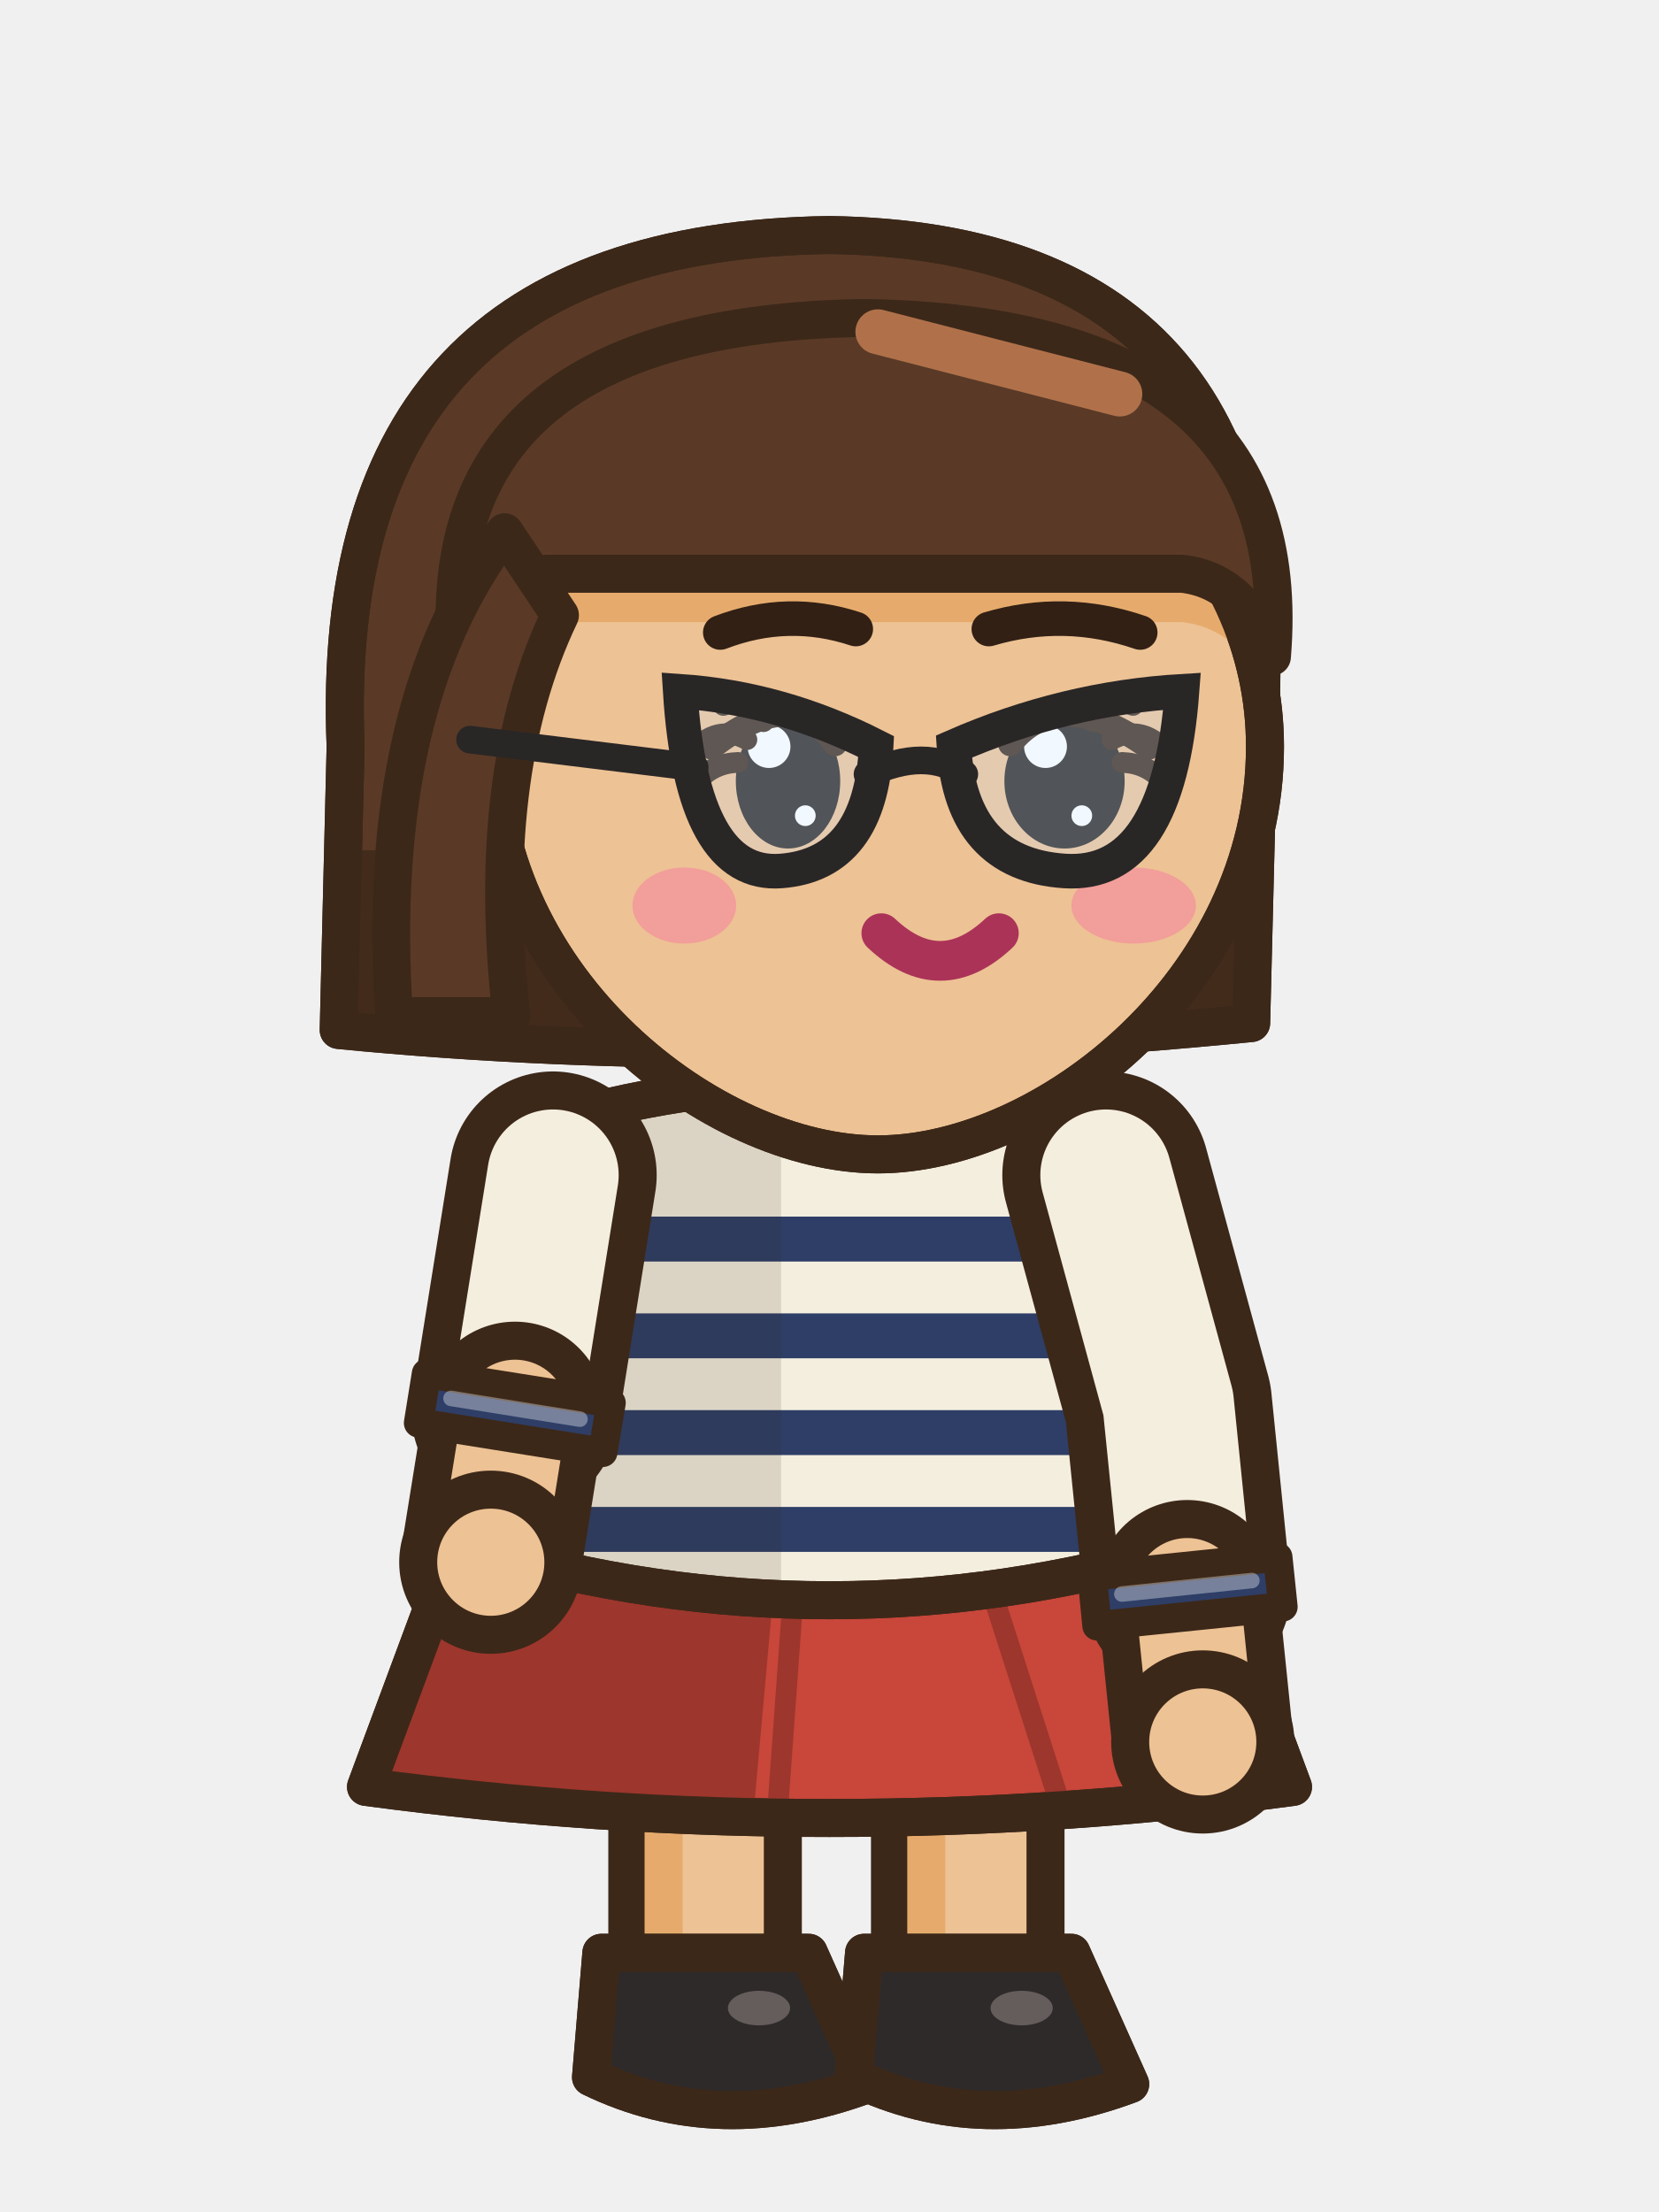
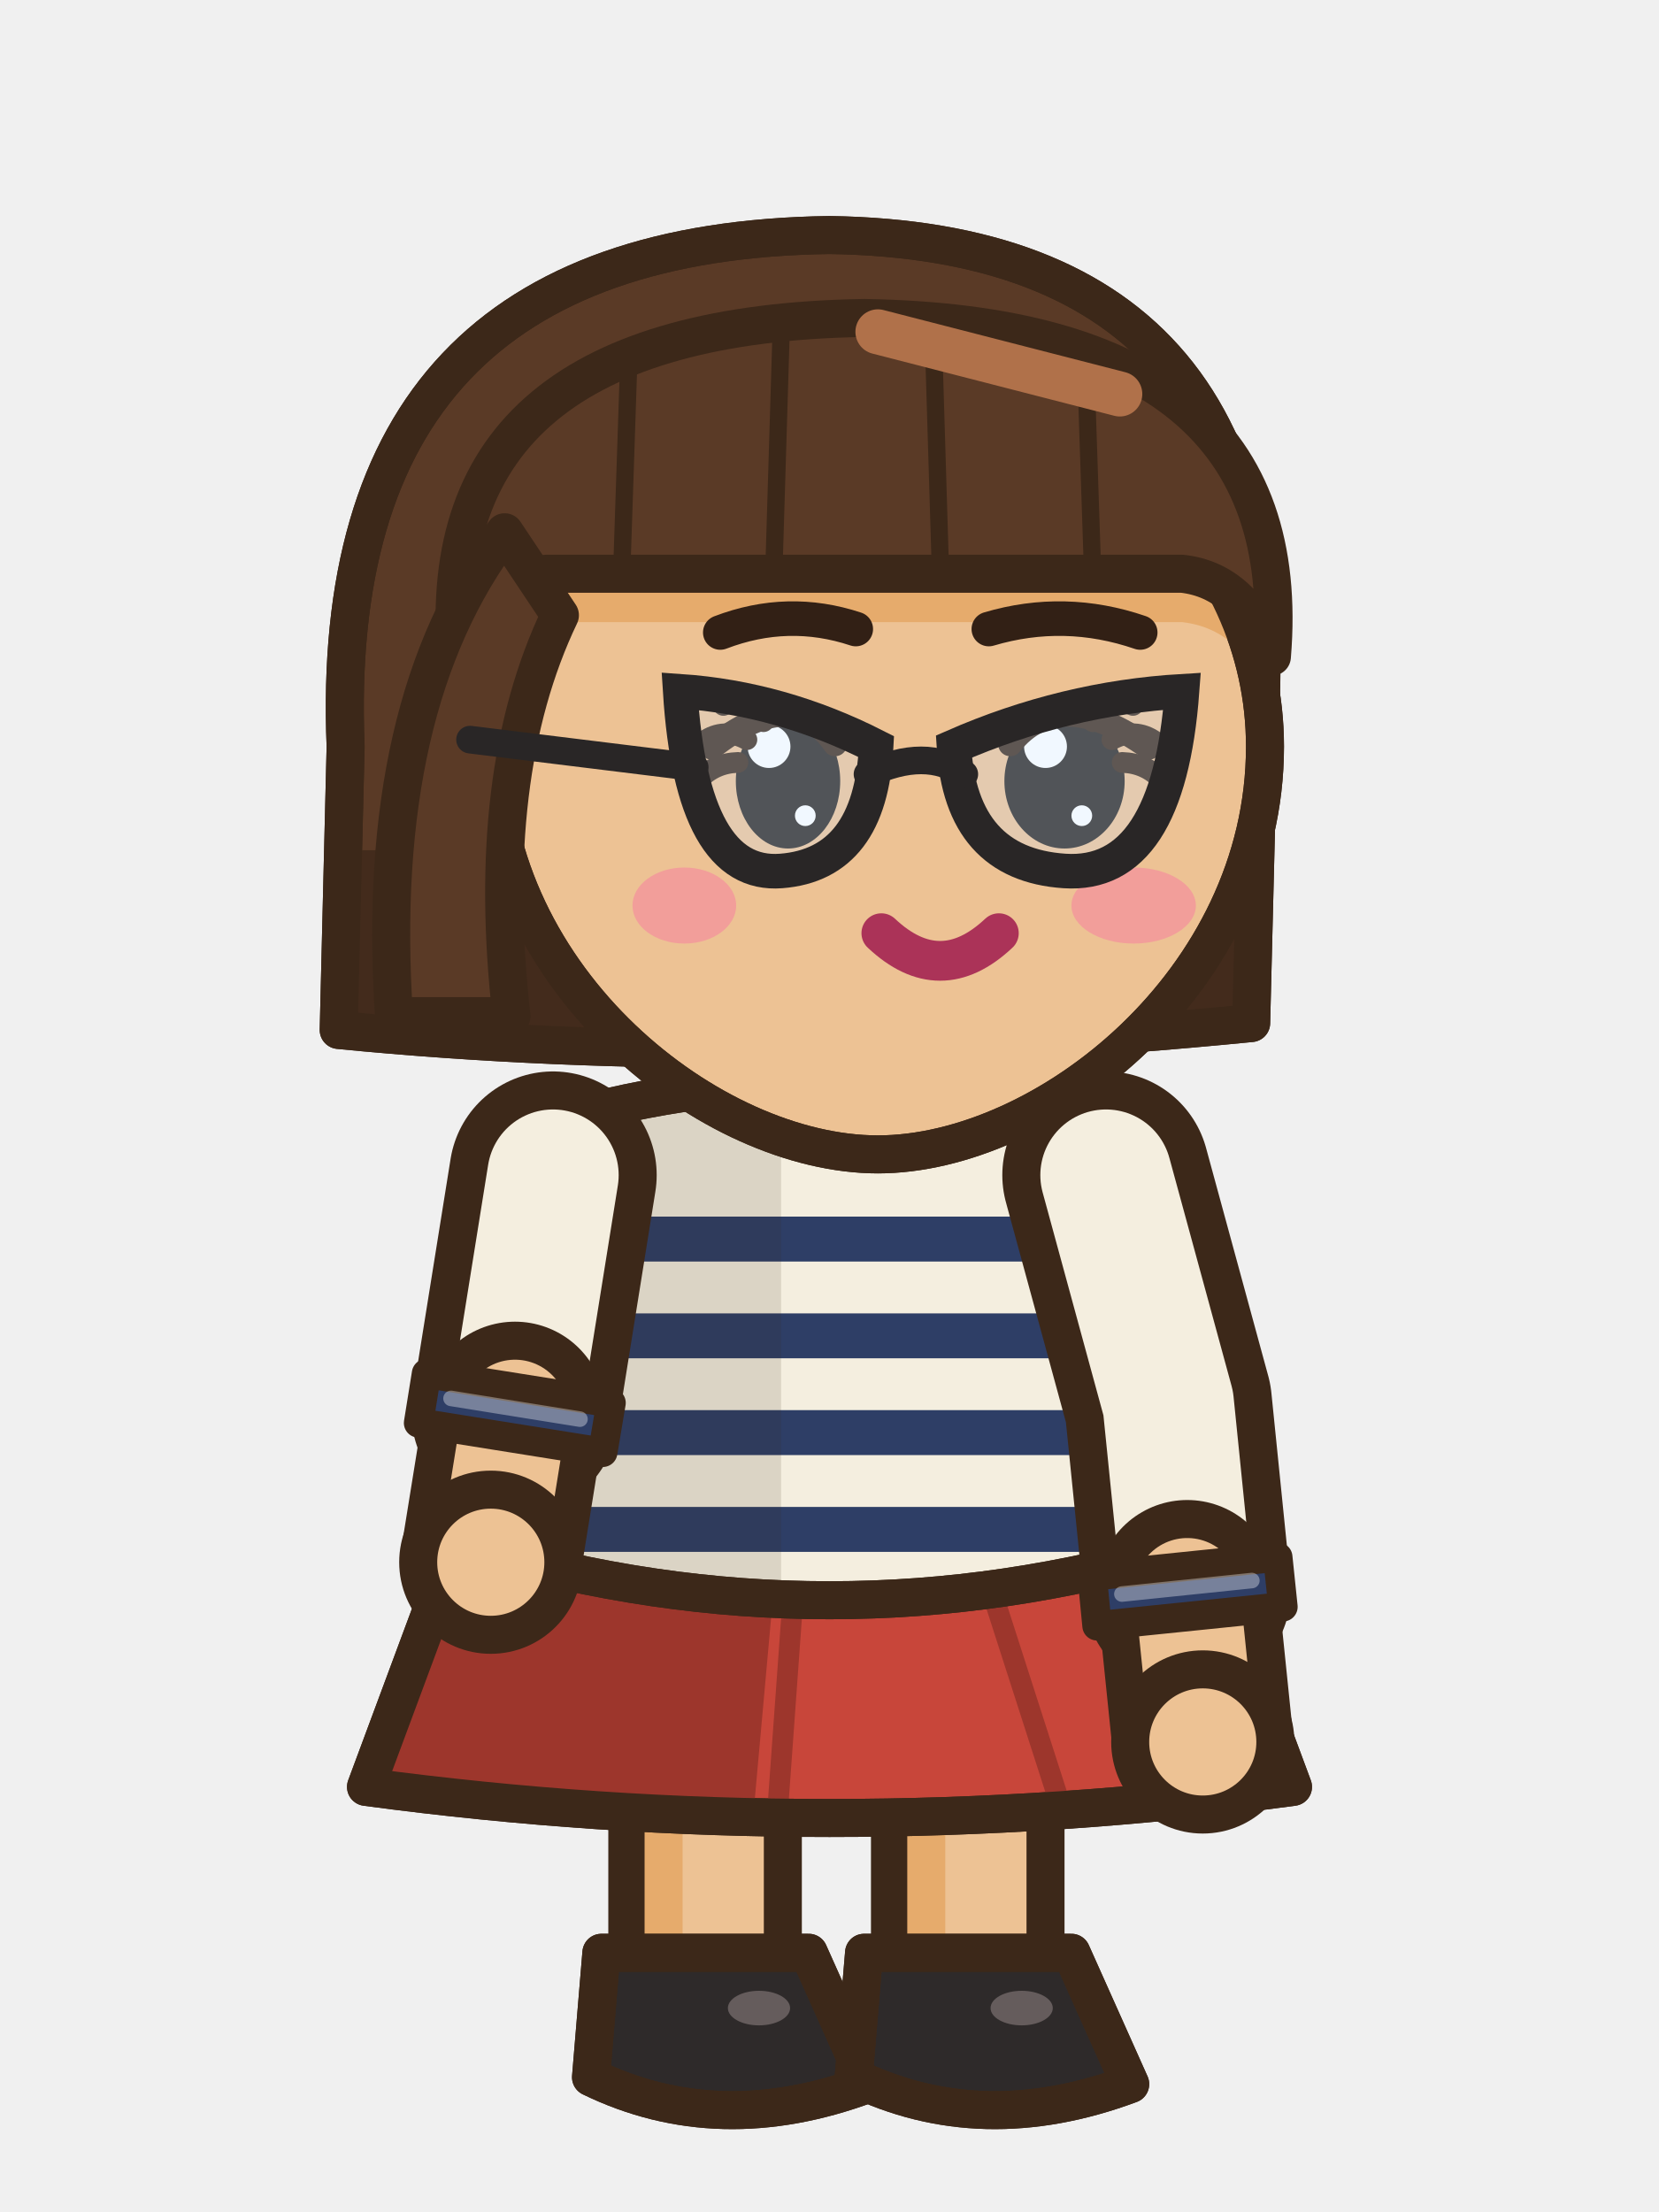
<svg xmlns="http://www.w3.org/2000/svg" width="48" height="64" viewBox="0 0 48 64">
  <g transform="translate(48 0) scale(-1 1)">
    <g transform="translate(0 0)">
      <rect x="25.35" y="44.5" width="4.5" height="13.2" rx="1.6" fill="#EDC294" stroke="#3C2819" stroke-width="1.1" stroke-linejoin="round" stroke-linecap="round" />
      <rect x="28.25" y="45.1" width="1.1" height="11.6" rx="0.5" fill="#E6AB6C" />
      <path d="M24.6,56.5 L30.6,56.5 L30.9,60.1 Q27.2,61.9 22.9,60.3 Z" fill="#2E2A2A" stroke="#3C2819" stroke-width="1.1" stroke-linejoin="round" stroke-linecap="round" />
      <clipPath id="a8seaction1s276565">
        <path d="M24.6,56.5 L30.6,56.5 L30.9,60.1 Q27.2,61.9 22.9,60.3 Z" />
      </clipPath>
      <g clip-path="url(#a8seaction1s276565)">
        <path d="M22.8,59.8 Q27.2,61.5 31,59.6 L31,62.1 L22.8,62.1 Z" fill="#211E1E" />
      </g>
      <path d="M24.6,56.5 L30.6,56.5 L30.9,60.1 Q27.2,61.9 22.9,60.3 Z" fill="none" stroke="#3C2819" stroke-width="1.1" stroke-linejoin="round" stroke-linecap="round" />
      <ellipse cx="26.04" cy="58.1" rx="0.9" ry="0.5" fill="#655C5C" stroke="none" />
      <rect x="17.75" y="44.5" width="4.5" height="13.2" rx="1.6" fill="#EDC294" stroke="#3C2819" stroke-width="1.1" stroke-linejoin="round" stroke-linecap="round" />
      <rect x="20.65" y="45.1" width="1.1" height="11.6" rx="0.5" fill="#E6AB6C" />
      <path d="M17,56.5 L23,56.5 L23.3,60.1 Q19.6,61.9 15.3,60.3 Z" fill="#2E2A2A" stroke="#3C2819" stroke-width="1.1" stroke-linejoin="round" stroke-linecap="round" />
      <clipPath id="a8seaction1s200565">
        <path d="M17,56.5 L23,56.5 L23.3,60.1 Q19.6,61.9 15.3,60.3 Z" />
      </clipPath>
      <g clip-path="url(#a8seaction1s200565)">
        <path d="M15.2,59.8 Q19.6,61.5 23.4,59.6 L23.4,62.1 L15.2,62.1 Z" fill="#211E1E" />
      </g>
      <path d="M17,56.5 L23,56.5 L23.3,60.1 Q19.6,61.9 15.3,60.3 Z" fill="none" stroke="#3C2819" stroke-width="1.1" stroke-linejoin="round" stroke-linecap="round" />
      <ellipse cx="18.44" cy="58.1" rx="0.9" ry="0.5" fill="#655C5C" stroke="none" />
      <path d="M13.6,43.6 L34.4,43.6 L37.41,51.7 Q24,53.5 10.59,51.7 Z" fill="#C8463A" stroke="#3C2819" stroke-width="1.1" stroke-linejoin="round" stroke-linecap="round" />
      <clipPath id="a8seaction1sk">
        <path d="M13.6,43.6 L34.4,43.6 L37.41,51.7 Q24,53.5 10.59,51.7 Z" />
      </clipPath>
      <g clip-path="url(#a8seaction1sk)">
        <path d="M25.4,43.6 L48,43.6 L48,54.7 L26.4,54.7 Z" fill="#9D362C" />
        <line x1="19.32" y1="46" x2="17.36" y2="52.1" stroke="#9D362C" stroke-width="0.6" stroke-linecap="round" />
        <line x1="25.04" y1="46" x2="25.48" y2="52.1" stroke="#9D362C" stroke-width="0.6" stroke-linecap="round" />
        <line x1="14.6" y1="44.6" x2="12.19" y2="51.3" stroke="#D6746B" stroke-width="0.9" stroke-linecap="round" />
      </g>
      <path d="M13.6,43.6 L34.4,43.6 L37.41,51.7 Q24,53.5 10.59,51.7 Z" fill="none" stroke="#3C2819" stroke-width="1.1" stroke-linejoin="round" stroke-linecap="round" />
      <path d="M15.5,32.6 Q24,30 32.5,32.6 Q33.35,38.7 34.2,44.8 Q24,47.8 13.8,44.8 Q14.65,38.7 15.5,32.6 Z" fill="#F4EEDF" stroke="#3C2819" stroke-width="1.1" stroke-linejoin="round" stroke-linecap="round" />
      <clipPath id="a8seaction1t">
        <path d="M15.5,32.6 Q24,30 32.5,32.6 Q33.35,38.7 34.2,44.8 Q24,47.8 13.8,44.8 Q14.65,38.7 15.5,32.6 Z" />
      </clipPath>
      <g clip-path="url(#a8seaction1t)">
        <rect x="8" y="35.2" width="32" height="1.3" fill="#2E3E66" />
        <rect x="8" y="38" width="32" height="1.3" fill="#2E3E66" />
        <rect x="8" y="40.8" width="32" height="1.3" fill="#2E3E66" />
        <rect x="8" y="43.6" width="32" height="1.3" fill="#2E3E66" />
        <rect x="8" y="46.4" width="32" height="1.3" fill="#2E3E66" />
        <rect x="25.4" y="30" width="14" height="22" fill="rgba(60,40,25,.13)" />
      </g>
      <path d="M15.5,32.6 Q24,30 32.5,32.6 Q33.35,38.7 34.2,44.8 Q24,47.8 13.8,44.8 Q14.65,38.7 15.5,32.6 Z" fill="none" stroke="#3C2819" stroke-width="1.1" stroke-linejoin="round" stroke-linecap="round" />
      <path d="M16.2,31.8 Q21.6,33.4 27,31.8" fill="none" stroke="#3C2819" stroke-width="0.8" stroke-linejoin="round" stroke-linecap="round" />
      <path d="M32,34 L33.1,40.86" fill="none" stroke="#3C2819" stroke-width="6" stroke-linecap="round" stroke-linejoin="round" />
      <path d="M32,34 L33.1,40.86" fill="none" stroke="#F4EEDF" stroke-width="3.8" stroke-linecap="round" stroke-linejoin="round" />
      <path d="M33.1,40.86 L33.8,45.2" fill="none" stroke="#3C2819" stroke-width="5.24" stroke-linecap="round" stroke-linejoin="round" />
      <path d="M33.1,40.86 L33.8,45.2" fill="none" stroke="#EDC294" stroke-width="3.04" stroke-linecap="round" stroke-linejoin="round" />
      <path d="M30.32,40.59 L30.56,42.02 L35.89,41.17 L35.66,39.74 Z" fill="#2E3E66" stroke="#3C2819" stroke-width="0.85" stroke-linejoin="round" />
      <line x1="31.22" y1="41.06" x2="34.95" y2="40.46" stroke="rgba(255,255,255,.35)" stroke-width="0.45" stroke-linecap="round" />
      <ellipse cx="33.8" cy="45.2" rx="2.1" ry="2.1" fill="#EDC294" stroke="#3C2819" stroke-width="1.1" stroke-linejoin="round" stroke-linecap="round" />
      <path d="M16,34 L14.2,40.6 L13.65,46.02" fill="none" stroke="#3C2819" stroke-width="6" stroke-linecap="round" stroke-linejoin="round" />
      <path d="M16,34 L14.2,40.6 L13.65,46.02" fill="none" stroke="#F4EEDF" stroke-width="3.8" stroke-linecap="round" stroke-linejoin="round" />
      <path d="M13.65,46.02 L13.2,50.4" fill="none" stroke="#3C2819" stroke-width="5.24" stroke-linecap="round" stroke-linejoin="round" />
      <path d="M13.65,46.02 L13.2,50.4" fill="none" stroke="#EDC294" stroke-width="3.04" stroke-linecap="round" stroke-linejoin="round" />
      <path d="M11.03,45.05 L10.88,46.49 L16.26,47.04 L16.4,45.6 Z" fill="#2E3E66" stroke="#3C2819" stroke-width="0.85" stroke-linejoin="round" />
      <line x1="11.78" y1="45.73" x2="15.54" y2="46.12" stroke="rgba(255,255,255,.35)" stroke-width="0.45" stroke-linecap="round" />
      <ellipse cx="13.2" cy="50.4" rx="2.1" ry="2.1" fill="#EDC294" stroke="#3C2819" stroke-width="1.1" stroke-linejoin="round" stroke-linecap="round" />
      <path d="M11.6,21.6 Q10.4,7 24,6.8 Q38.6,7 38,21.6 L38.2,29.8 Q26,31 11.8,29.6 Z" fill="#5A3A26" stroke="#3C2819" stroke-width="1.1" stroke-linejoin="round" stroke-linecap="round" />
      <clipPath id="a8seaction1h">
        <path d="M11.6,21.6 Q10.4,7 24,6.8 Q38.6,7 38,21.6 L38.2,29.8 Q26,31 11.8,29.6 Z" />
      </clipPath>
      <g clip-path="url(#a8seaction1h)">
        <rect x="8" y="24.6" width="32" height="10" fill="#432B1C" />
      </g>
      <path d="M11.6,21.6 Q10.4,7 24,6.8 Q38.6,7 38,21.6 L38.2,29.8 Q26,31 11.8,29.6 Z" fill="none" stroke="#3C2819" stroke-width="1.1" stroke-linejoin="round" stroke-linecap="round" />
      <path d="M11.4,21.6 C11.4,28.4 17.8,33.4 22.6,33.4 C27.4,33.4 33.8,28.4 33.8,21.6 a11.2,10.4 0 1,0 -22.4,0 Z" fill="#EDC294" stroke="#3C2819" stroke-width="1.1" stroke-linejoin="round" stroke-linecap="round" />
      <clipPath id="a8seaction1f">
        <path d="M11.4,21.6 C11.4,28.4 17.8,33.4 22.6,33.4 C27.4,33.4 33.8,28.4 33.8,21.6 a11.2,10.4 0 1,0 -22.4,0 Z" />
      </clipPath>
      <g clip-path="url(#a8seaction1f)">
        <path d="M11.2,19 Q10.4,9.4 23,9.2 Q35.6,9.4 34.8,19 Q34,16.8 32.2,16.6 L13.8,16.6 Q12,16.8 11.2,19 Z" fill="#E6AB6C" transform="translate(0 1.4)" />
        <ellipse cx="15.2" cy="26.2" rx="1.8" ry="1.1" fill="#F29E9A" stroke="none" />
        <ellipse cx="28.2" cy="26.2" rx="1.5" ry="1.1" fill="#F29E9A" stroke="none" />
      </g>
      <path d="M11.4,21.6 C11.4,28.4 17.8,33.4 22.6,33.4 C27.4,33.4 33.8,28.4 33.8,21.6 a11.2,10.4 0 1,0 -22.4,0 Z" fill="none" stroke="#3C2819" stroke-width="1.1" stroke-linejoin="round" stroke-linecap="round" />
      <path d="M11.2,19 Q10.4,9.4 23,9.2 Q35.6,9.4 34.8,19 Q34,16.8 32.2,16.6 L13.8,16.6 Q12,16.8 11.2,19 Z" fill="#5A3A26" stroke="#3C2819" stroke-width="1.1" stroke-linejoin="round" stroke-linecap="round" />
+       <clipPath id="a8seaction1sf">
+         <path d="M11.2,19 Q10.4,9.4 23,9.2 Q35.6,9.4 34.8,19 Q34,16.8 32.2,16.6 L13.8,16.6 Q12,16.8 11.2,19 Z" />
+       </clipPath>
+       <g clip-path="url(#a8seaction1sf)">
+         <path d="M16.6,10.2 L16.4,16.2 M21,9.6 L20.8,16.2 M25.4,9.6 L25.6,16.2 M29.8,10.2 L30,16.2" fill="none" stroke="#3C2819" stroke-width="0.5" stroke-linejoin="round" stroke-linecap="round" />
+       </g>
      <line x1="15.6" y1="11.4" x2="22.6" y2="9.6" stroke="#B0714A" stroke-width="1.3" stroke-linecap="round" />
      <path d="M33.4,15.4 Q37.2,20.4 36.6,29.4 L33.2,29.4 Q34,22.4 31.8,17.8 Z" fill="#5A3A26" stroke="#3C2819" stroke-width="1.1" stroke-linejoin="round" stroke-linecap="round" />
      <path d="M15.01,18.3 Q17.2,17.55 19.39,18.2" fill="none" stroke="#322015" stroke-width="1" stroke-linecap="round" />
      <path d="M27.16,18.3 Q25.2,17.55 23.24,18.2" fill="none" stroke="#322015" stroke-width="1" stroke-linecap="round" />
      <ellipse cx="17.2" cy="22.6" rx="1.74" ry="1.95" fill="#2A2420" stroke="none" />
      <ellipse cx="17.75" cy="21.6" rx="0.62" ry="0.62" fill="#FFFFFF" stroke="none" />
      <ellipse cx="16.7" cy="23.6" rx="0.3" ry="0.3" fill="#FFFFFF" stroke="none" />
      <ellipse cx="25.2" cy="22.6" rx="1.51" ry="1.95" fill="#2A2420" stroke="none" />
      <ellipse cx="25.75" cy="21.6" rx="0.62" ry="0.62" fill="#FFFFFF" stroke="none" />
      <ellipse cx="24.7" cy="23.6" rx="0.3" ry="0.3" fill="#FFFFFF" stroke="none" />
      <path d="M19.1,27 Q20.8,28.6 22.5,27" fill="none" stroke="#3C2819" stroke-width="0.9" stroke-linejoin="round" stroke-linecap="round" />
      <path d="M18.77,21.53 Q17.37,19.77 14.76,21.63" fill="none" stroke="#3C2819" stroke-width="0.7" stroke-linejoin="round" stroke-linecap="round" />
      <path d="M23.84,21.53 Q25.05,19.77 27.41,21.63" fill="none" stroke="#3C2819" stroke-width="0.7" stroke-linejoin="round" stroke-linecap="round" />
      <path d="M16.38,20.88 Q15.83,20.14 15.22,20.41" fill="none" stroke="#3C2819" stroke-width="0.6" stroke-linejoin="round" stroke-linecap="round" />
      <path d="M15.83,21.4 Q15.16,21.04 14.58,21.45" fill="none" stroke="#3C2819" stroke-width="0.6" stroke-linejoin="round" stroke-linecap="round" />
      <path d="M15.53,22.06 Q14.85,22.08 14.39,22.57" fill="none" stroke="#3C2819" stroke-width="0.6" stroke-linejoin="round" stroke-linecap="round" />
      <path d="M25.91,20.88 Q26.46,20.14 27.07,20.41" fill="none" stroke="#3C2819" stroke-width="0.6" stroke-linejoin="round" stroke-linecap="round" />
      <path d="M26.39,21.4 Q27.06,21.04 27.64,21.45" fill="none" stroke="#3C2819" stroke-width="0.6" stroke-linejoin="round" stroke-linecap="round" />
      <path d="M26.65,22.06 Q27.33,22.08 27.79,22.57" fill="none" stroke="#3C2819" stroke-width="0.6" stroke-linejoin="round" stroke-linecap="round" />
      <path d="M19.1,27 Q20.8,28.6 22.5,27" fill="none" stroke="#AB3358" stroke-width="1.15" stroke-linecap="round" />
      <path d="M20.4,21.6 Q17.2,20.2 13.8,20 Q14.2,25.4 17.2,25.2 Q20.2,25 20.4,21.6 Z" fill="rgba(200,230,255,.25)" stroke="#292626" stroke-width="1" />
      <path d="M22.65,21.6 Q25.4,20.2 28.32,20 Q27.98,25.4 25.4,25.2 Q22.82,25 22.65,21.6 Z" fill="rgba(200,230,255,.25)" stroke="#292626" stroke-width="1" />
      <path d="M20.1,22.4 Q21.2,21.6 22.9,22.4" fill="none" stroke="#292626" stroke-width="0.8" stroke-linejoin="round" stroke-linecap="round" />
      <path d="M27.9,22.2 L34.4,21.4" fill="none" stroke="#292626" stroke-width="0.8" stroke-linejoin="round" stroke-linecap="round" />
    </g>
  </g>
</svg>
